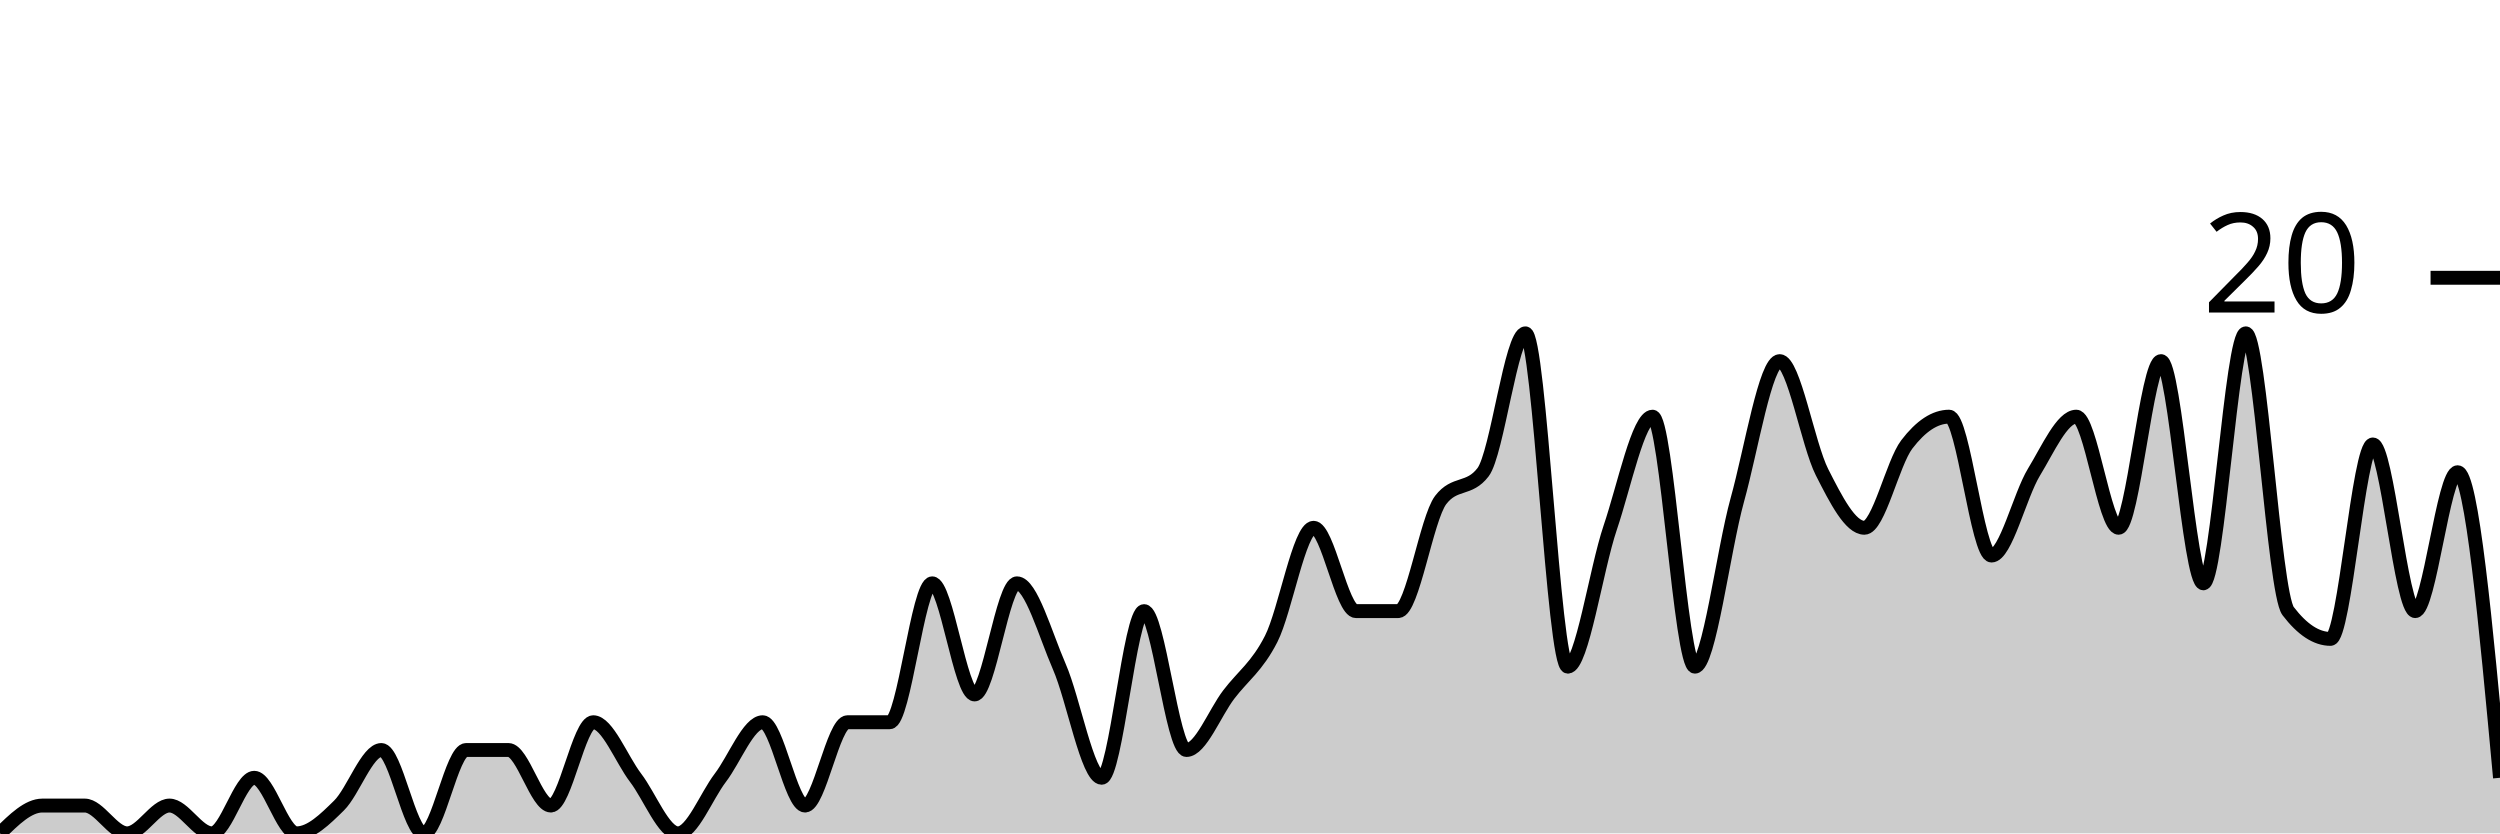
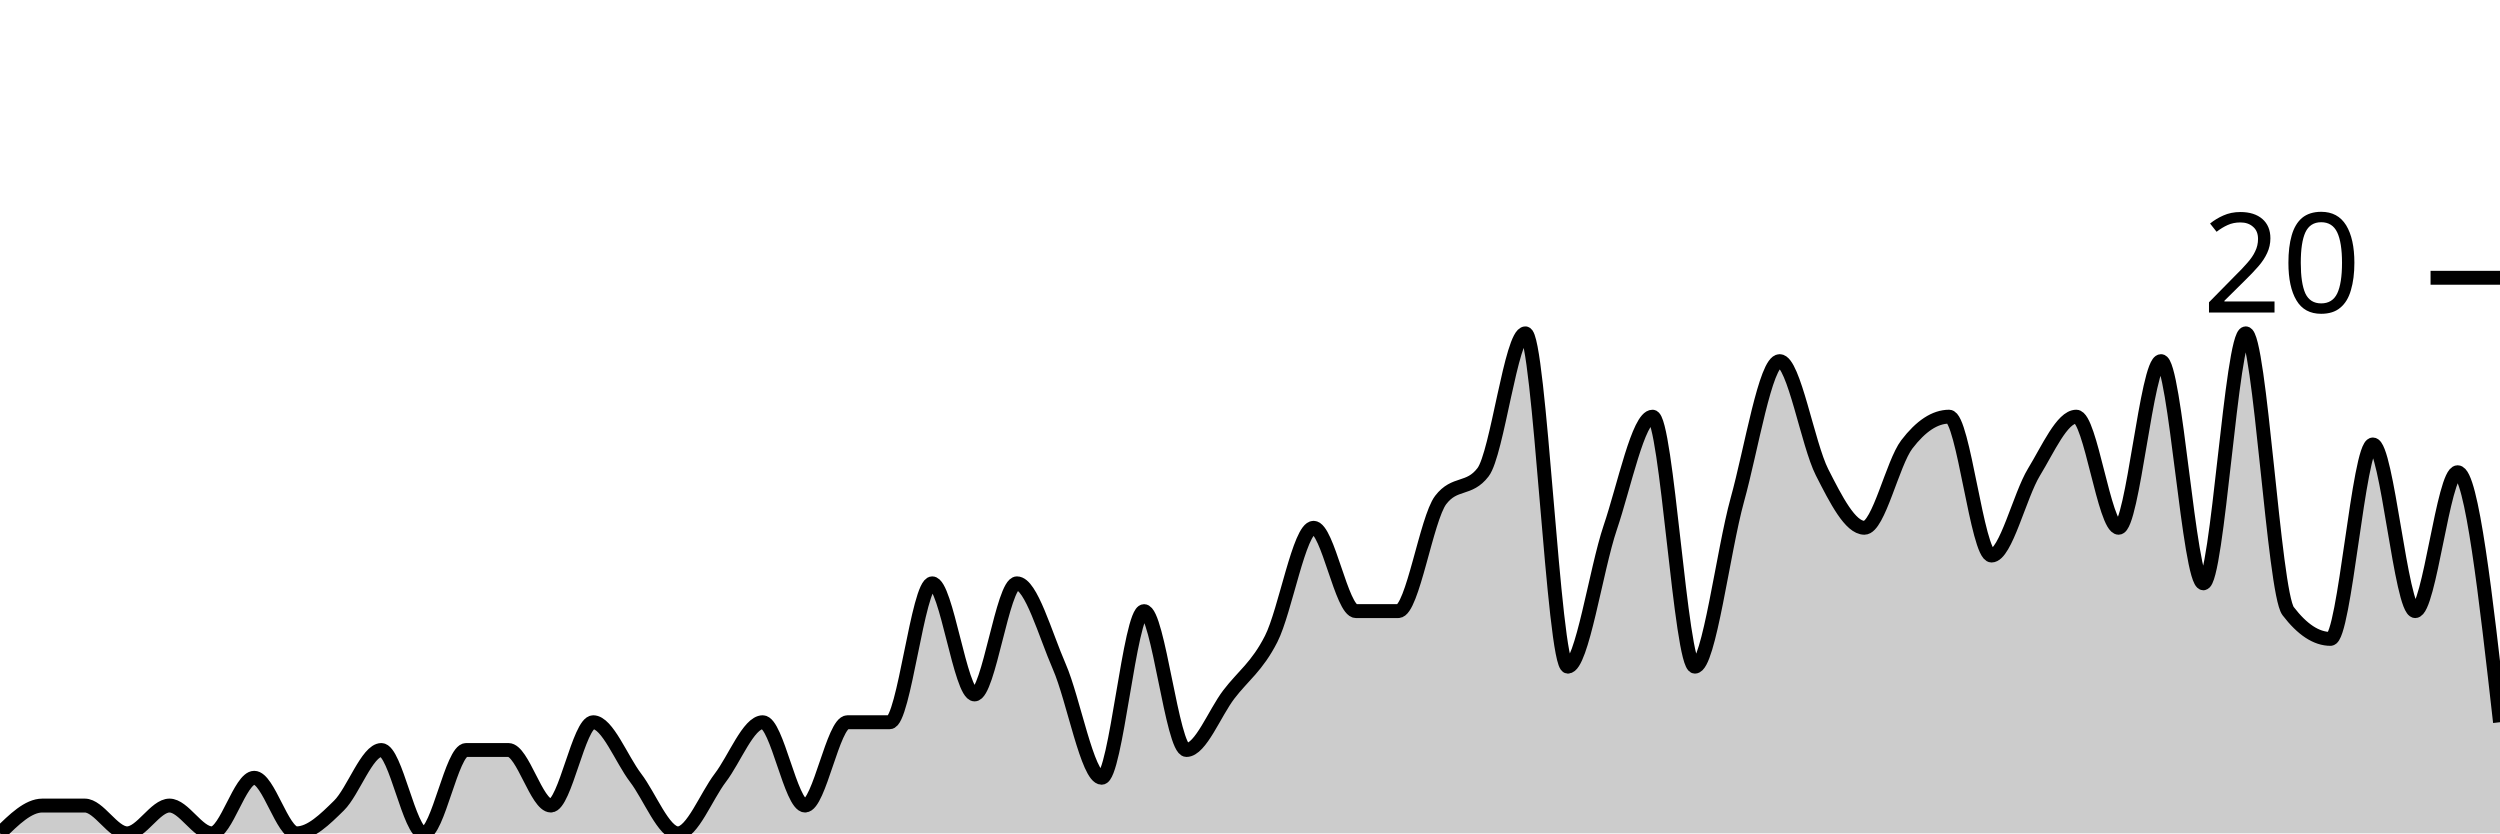
<svg xmlns="http://www.w3.org/2000/svg" viewBox="0 0 180 60">
  <g transform="translate(0,20)">
-     <path class="area" fill="rgba(0, 0, 0, 0.2)" d="M0,40C1.017,39,2.034,38,3.051,38C4.068,38,5.085,38,6.102,38C7.119,38,8.136,40,9.153,40C10.169,40,11.186,38,12.203,38C13.22,38,14.237,40,15.254,40C16.271,40,17.288,36,18.305,36C19.322,36,20.339,40,21.356,40C22.373,40,23.39,39,24.407,38C25.424,37,26.441,34,27.458,34C28.475,34,29.492,40,30.508,40C31.525,40,32.542,34,33.559,34C34.576,34,35.593,34,36.61,34C37.627,34,38.644,38,39.661,38C40.678,38,41.695,32,42.712,32C43.729,32,44.746,34.667,45.763,36C46.78,37.333,47.797,40,48.814,40C49.831,40,50.847,37.333,51.864,36C52.881,34.667,53.898,32,54.915,32C55.932,32,56.949,38,57.966,38C58.983,38,60,32,61.017,32C62.034,32,63.051,32,64.068,32C65.085,32,66.102,22,67.119,22C68.136,22,69.153,30,70.169,30C71.186,30,72.203,22,73.22,22C74.237,22,75.254,25.667,76.271,28C77.288,30.333,78.305,36,79.322,36C80.339,36,81.356,24,82.373,24C83.39,24,84.407,34,85.424,34C86.441,34,87.458,31.333,88.475,30C89.492,28.667,90.508,28,91.525,26C92.542,24,93.559,18,94.576,18C95.593,18,96.61,24,97.627,24C98.644,24,99.661,24,100.678,24C101.695,24,102.712,17.333,103.729,16C104.746,14.667,105.763,15.333,106.78,14C107.797,12.667,108.814,4,109.831,4C110.847,4,111.864,28,112.881,28C113.898,28,114.915,21,115.932,18C116.949,15,117.966,10,118.983,10C120,10,121.017,28,122.034,28C123.051,28,124.068,19.667,125.085,16C126.102,12.333,127.119,6,128.136,6C129.153,6,130.169,12,131.186,14C132.203,16,133.22,18,134.237,18C135.254,18,136.271,13.333,137.288,12C138.305,10.667,139.322,10,140.339,10C141.356,10,142.373,20,143.39,20C144.407,20,145.424,15.667,146.441,14C147.458,12.333,148.475,10,149.492,10C150.508,10,151.525,18,152.542,18C153.559,18,154.576,6,155.593,6C156.61,6,157.627,22,158.644,22C159.661,22,160.678,4,161.695,4C162.712,4,163.729,22.667,164.746,24C165.763,25.333,166.78,26,167.797,26C168.814,26,169.831,12,170.847,12C171.864,12,172.881,24,173.898,24C174.915,24,175.932,14,176.949,14C177.966,14,178.983,25,180,36L180,40C178.983,40,177.966,40,176.949,40C175.932,40,174.915,40,173.898,40C172.881,40,171.864,40,170.847,40C169.831,40,168.814,40,167.797,40C166.78,40,165.763,40,164.746,40C163.729,40,162.712,40,161.695,40C160.678,40,159.661,40,158.644,40C157.627,40,156.61,40,155.593,40C154.576,40,153.559,40,152.542,40C151.525,40,150.508,40,149.492,40C148.475,40,147.458,40,146.441,40C145.424,40,144.407,40,143.39,40C142.373,40,141.356,40,140.339,40C139.322,40,138.305,40,137.288,40C136.271,40,135.254,40,134.237,40C133.22,40,132.203,40,131.186,40C130.169,40,129.153,40,128.136,40C127.119,40,126.102,40,125.085,40C124.068,40,123.051,40,122.034,40C121.017,40,120,40,118.983,40C117.966,40,116.949,40,115.932,40C114.915,40,113.898,40,112.881,40C111.864,40,110.847,40,109.831,40C108.814,40,107.797,40,106.78,40C105.763,40,104.746,40,103.729,40C102.712,40,101.695,40,100.678,40C99.661,40,98.644,40,97.627,40C96.61,40,95.593,40,94.576,40C93.559,40,92.542,40,91.525,40C90.508,40,89.492,40,88.475,40C87.458,40,86.441,40,85.424,40C84.407,40,83.39,40,82.373,40C81.356,40,80.339,40,79.322,40C78.305,40,77.288,40,76.271,40C75.254,40,74.237,40,73.22,40C72.203,40,71.186,40,70.169,40C69.153,40,68.136,40,67.119,40C66.102,40,65.085,40,64.068,40C63.051,40,62.034,40,61.017,40C60,40,58.983,40,57.966,40C56.949,40,55.932,40,54.915,40C53.898,40,52.881,40,51.864,40C50.847,40,49.831,40,48.814,40C47.797,40,46.78,40,45.763,40C44.746,40,43.729,40,42.712,40C41.695,40,40.678,40,39.661,40C38.644,40,37.627,40,36.61,40C35.593,40,34.576,40,33.559,40C32.542,40,31.525,40,30.508,40C29.492,40,28.475,40,27.458,40C26.441,40,25.424,40,24.407,40C23.39,40,22.373,40,21.356,40C20.339,40,19.322,40,18.305,40C17.288,40,16.271,40,15.254,40C14.237,40,13.22,40,12.203,40C11.186,40,10.169,40,9.153,40C8.136,40,7.119,40,6.102,40C5.085,40,4.068,40,3.051,40C2.034,40,1.017,40,0,40Z" />
-     <path class="line" stroke="black" fill="none" d="M0,40C1.017,39,2.034,38,3.051,38C4.068,38,5.085,38,6.102,38C7.119,38,8.136,40,9.153,40C10.169,40,11.186,38,12.203,38C13.22,38,14.237,40,15.254,40C16.271,40,17.288,36,18.305,36C19.322,36,20.339,40,21.356,40C22.373,40,23.39,39,24.407,38C25.424,37,26.441,34,27.458,34C28.475,34,29.492,40,30.508,40C31.525,40,32.542,34,33.559,34C34.576,34,35.593,34,36.61,34C37.627,34,38.644,38,39.661,38C40.678,38,41.695,32,42.712,32C43.729,32,44.746,34.667,45.763,36C46.78,37.333,47.797,40,48.814,40C49.831,40,50.847,37.333,51.864,36C52.881,34.667,53.898,32,54.915,32C55.932,32,56.949,38,57.966,38C58.983,38,60,32,61.017,32C62.034,32,63.051,32,64.068,32C65.085,32,66.102,22,67.119,22C68.136,22,69.153,30,70.169,30C71.186,30,72.203,22,73.22,22C74.237,22,75.254,25.667,76.271,28C77.288,30.333,78.305,36,79.322,36C80.339,36,81.356,24,82.373,24C83.39,24,84.407,34,85.424,34C86.441,34,87.458,31.333,88.475,30C89.492,28.667,90.508,28,91.525,26C92.542,24,93.559,18,94.576,18C95.593,18,96.61,24,97.627,24C98.644,24,99.661,24,100.678,24C101.695,24,102.712,17.333,103.729,16C104.746,14.667,105.763,15.333,106.78,14C107.797,12.667,108.814,4,109.831,4C110.847,4,111.864,28,112.881,28C113.898,28,114.915,21,115.932,18C116.949,15,117.966,10,118.983,10C120,10,121.017,28,122.034,28C123.051,28,124.068,19.667,125.085,16C126.102,12.333,127.119,6,128.136,6C129.153,6,130.169,12,131.186,14C132.203,16,133.22,18,134.237,18C135.254,18,136.271,13.333,137.288,12C138.305,10.667,139.322,10,140.339,10C141.356,10,142.373,20,143.39,20C144.407,20,145.424,15.667,146.441,14C147.458,12.333,148.475,10,149.492,10C150.508,10,151.525,18,152.542,18C153.559,18,154.576,6,155.593,6C156.61,6,157.627,22,158.644,22C159.661,22,160.678,4,161.695,4C162.712,4,163.729,22.667,164.746,24C165.763,25.333,166.78,26,167.797,26C168.814,26,169.831,12,170.847,12C171.864,12,172.881,24,173.898,24C174.915,24,175.932,14,176.949,14C177.966,14,178.983,25,180,36" />
+     <path class="area" fill="rgba(0, 0, 0, 0.2)" d="M0,40C1.017,39,2.034,38,3.051,38C4.068,38,5.085,38,6.102,38C7.119,38,8.136,40,9.153,40C10.169,40,11.186,38,12.203,38C13.22,38,14.237,40,15.254,40C16.271,40,17.288,36,18.305,36C19.322,36,20.339,40,21.356,40C22.373,40,23.39,39,24.407,38C25.424,37,26.441,34,27.458,34C28.475,34,29.492,40,30.508,40C31.525,40,32.542,34,33.559,34C34.576,34,35.593,34,36.61,34C37.627,34,38.644,38,39.661,38C40.678,38,41.695,32,42.712,32C43.729,32,44.746,34.667,45.763,36C46.78,37.333,47.797,40,48.814,40C49.831,40,50.847,37.333,51.864,36C52.881,34.667,53.898,32,54.915,32C55.932,32,56.949,38,57.966,38C58.983,38,60,32,61.017,32C62.034,32,63.051,32,64.068,32C65.085,32,66.102,22,67.119,22C68.136,22,69.153,30,70.169,30C71.186,30,72.203,22,73.22,22C74.237,22,75.254,25.667,76.271,28C77.288,30.333,78.305,36,79.322,36C80.339,36,81.356,24,82.373,24C83.39,24,84.407,34,85.424,34C86.441,34,87.458,31.333,88.475,30C89.492,28.667,90.508,28,91.525,26C92.542,24,93.559,18,94.576,18C95.593,18,96.61,24,97.627,24C98.644,24,99.661,24,100.678,24C101.695,24,102.712,17.333,103.729,16C104.746,14.667,105.763,15.333,106.78,14C107.797,12.667,108.814,4,109.831,4C110.847,4,111.864,28,112.881,28C113.898,28,114.915,21,115.932,18C116.949,15,117.966,10,118.983,10C120,10,121.017,28,122.034,28C123.051,28,124.068,19.667,125.085,16C126.102,12.333,127.119,6,128.136,6C129.153,6,130.169,12,131.186,14C132.203,16,133.22,18,134.237,18C135.254,18,136.271,13.333,137.288,12C138.305,10.667,139.322,10,140.339,10C141.356,10,142.373,20,143.39,20C144.407,20,145.424,15.667,146.441,14C147.458,12.333,148.475,10,149.492,10C150.508,10,151.525,18,152.542,18C153.559,18,154.576,6,155.593,6C156.61,6,157.627,22,158.644,22C159.661,22,160.678,4,161.695,4C162.712,4,163.729,22.667,164.746,24C165.763,25.333,166.78,26,167.797,26C168.814,26,169.831,12,170.847,12C171.864,12,172.881,24,173.898,24C174.915,24,175.932,14,176.949,14C177.966,14,178.983,23,180,32L180,40C178.983,40,177.966,40,176.949,40C175.932,40,174.915,40,173.898,40C172.881,40,171.864,40,170.847,40C169.831,40,168.814,40,167.797,40C166.78,40,165.763,40,164.746,40C163.729,40,162.712,40,161.695,40C160.678,40,159.661,40,158.644,40C157.627,40,156.61,40,155.593,40C154.576,40,153.559,40,152.542,40C151.525,40,150.508,40,149.492,40C148.475,40,147.458,40,146.441,40C145.424,40,144.407,40,143.39,40C142.373,40,141.356,40,140.339,40C139.322,40,138.305,40,137.288,40C136.271,40,135.254,40,134.237,40C133.22,40,132.203,40,131.186,40C130.169,40,129.153,40,128.136,40C127.119,40,126.102,40,125.085,40C124.068,40,123.051,40,122.034,40C121.017,40,120,40,118.983,40C117.966,40,116.949,40,115.932,40C114.915,40,113.898,40,112.881,40C111.864,40,110.847,40,109.831,40C108.814,40,107.797,40,106.78,40C105.763,40,104.746,40,103.729,40C102.712,40,101.695,40,100.678,40C99.661,40,98.644,40,97.627,40C96.61,40,95.593,40,94.576,40C93.559,40,92.542,40,91.525,40C90.508,40,89.492,40,88.475,40C87.458,40,86.441,40,85.424,40C84.407,40,83.39,40,82.373,40C81.356,40,80.339,40,79.322,40C78.305,40,77.288,40,76.271,40C75.254,40,74.237,40,73.22,40C72.203,40,71.186,40,70.169,40C69.153,40,68.136,40,67.119,40C66.102,40,65.085,40,64.068,40C63.051,40,62.034,40,61.017,40C60,40,58.983,40,57.966,40C56.949,40,55.932,40,54.915,40C53.898,40,52.881,40,51.864,40C50.847,40,49.831,40,48.814,40C47.797,40,46.78,40,45.763,40C44.746,40,43.729,40,42.712,40C41.695,40,40.678,40,39.661,40C38.644,40,37.627,40,36.61,40C35.593,40,34.576,40,33.559,40C32.542,40,31.525,40,30.508,40C29.492,40,28.475,40,27.458,40C26.441,40,25.424,40,24.407,40C23.39,40,22.373,40,21.356,40C20.339,40,19.322,40,18.305,40C17.288,40,16.271,40,15.254,40C14.237,40,13.22,40,12.203,40C11.186,40,10.169,40,9.153,40C8.136,40,7.119,40,6.102,40C5.085,40,4.068,40,3.051,40C2.034,40,1.017,40,0,40Z" />
+     <path class="line" stroke="black" fill="none" d="M0,40C1.017,39,2.034,38,3.051,38C4.068,38,5.085,38,6.102,38C7.119,38,8.136,40,9.153,40C10.169,40,11.186,38,12.203,38C13.22,38,14.237,40,15.254,40C16.271,40,17.288,36,18.305,36C19.322,36,20.339,40,21.356,40C22.373,40,23.39,39,24.407,38C25.424,37,26.441,34,27.458,34C28.475,34,29.492,40,30.508,40C31.525,40,32.542,34,33.559,34C34.576,34,35.593,34,36.61,34C37.627,34,38.644,38,39.661,38C40.678,38,41.695,32,42.712,32C43.729,32,44.746,34.667,45.763,36C46.78,37.333,47.797,40,48.814,40C49.831,40,50.847,37.333,51.864,36C52.881,34.667,53.898,32,54.915,32C55.932,32,56.949,38,57.966,38C58.983,38,60,32,61.017,32C62.034,32,63.051,32,64.068,32C65.085,32,66.102,22,67.119,22C68.136,22,69.153,30,70.169,30C71.186,30,72.203,22,73.22,22C74.237,22,75.254,25.667,76.271,28C77.288,30.333,78.305,36,79.322,36C80.339,36,81.356,24,82.373,24C83.39,24,84.407,34,85.424,34C86.441,34,87.458,31.333,88.475,30C89.492,28.667,90.508,28,91.525,26C92.542,24,93.559,18,94.576,18C95.593,18,96.61,24,97.627,24C98.644,24,99.661,24,100.678,24C101.695,24,102.712,17.333,103.729,16C104.746,14.667,105.763,15.333,106.78,14C107.797,12.667,108.814,4,109.831,4C110.847,4,111.864,28,112.881,28C113.898,28,114.915,21,115.932,18C116.949,15,117.966,10,118.983,10C120,10,121.017,28,122.034,28C123.051,28,124.068,19.667,125.085,16C126.102,12.333,127.119,6,128.136,6C129.153,6,130.169,12,131.186,14C132.203,16,133.22,18,134.237,18C135.254,18,136.271,13.333,137.288,12C138.305,10.667,139.322,10,140.339,10C141.356,10,142.373,20,143.39,20C144.407,20,145.424,15.667,146.441,14C147.458,12.333,148.475,10,149.492,10C150.508,10,151.525,18,152.542,18C153.559,18,154.576,6,155.593,6C156.61,6,157.627,22,158.644,22C159.661,22,160.678,4,161.695,4C162.712,4,163.729,22.667,164.746,24C165.763,25.333,166.78,26,167.797,26C168.814,26,169.831,12,170.847,12C171.864,12,172.881,24,173.898,24C174.915,24,175.932,14,176.949,14C177.966,14,178.983,23,180,32" />
    <path class="axis-ceiling" stroke-width="1" stroke="black" fill="none" d="M175,0L180,0" />
    <text class="axis-ceiling-label" font-family="sans-serif" text-anchor="end" font-size="10px" x="170" y="2.5">20</text>
  </g>
</svg>
